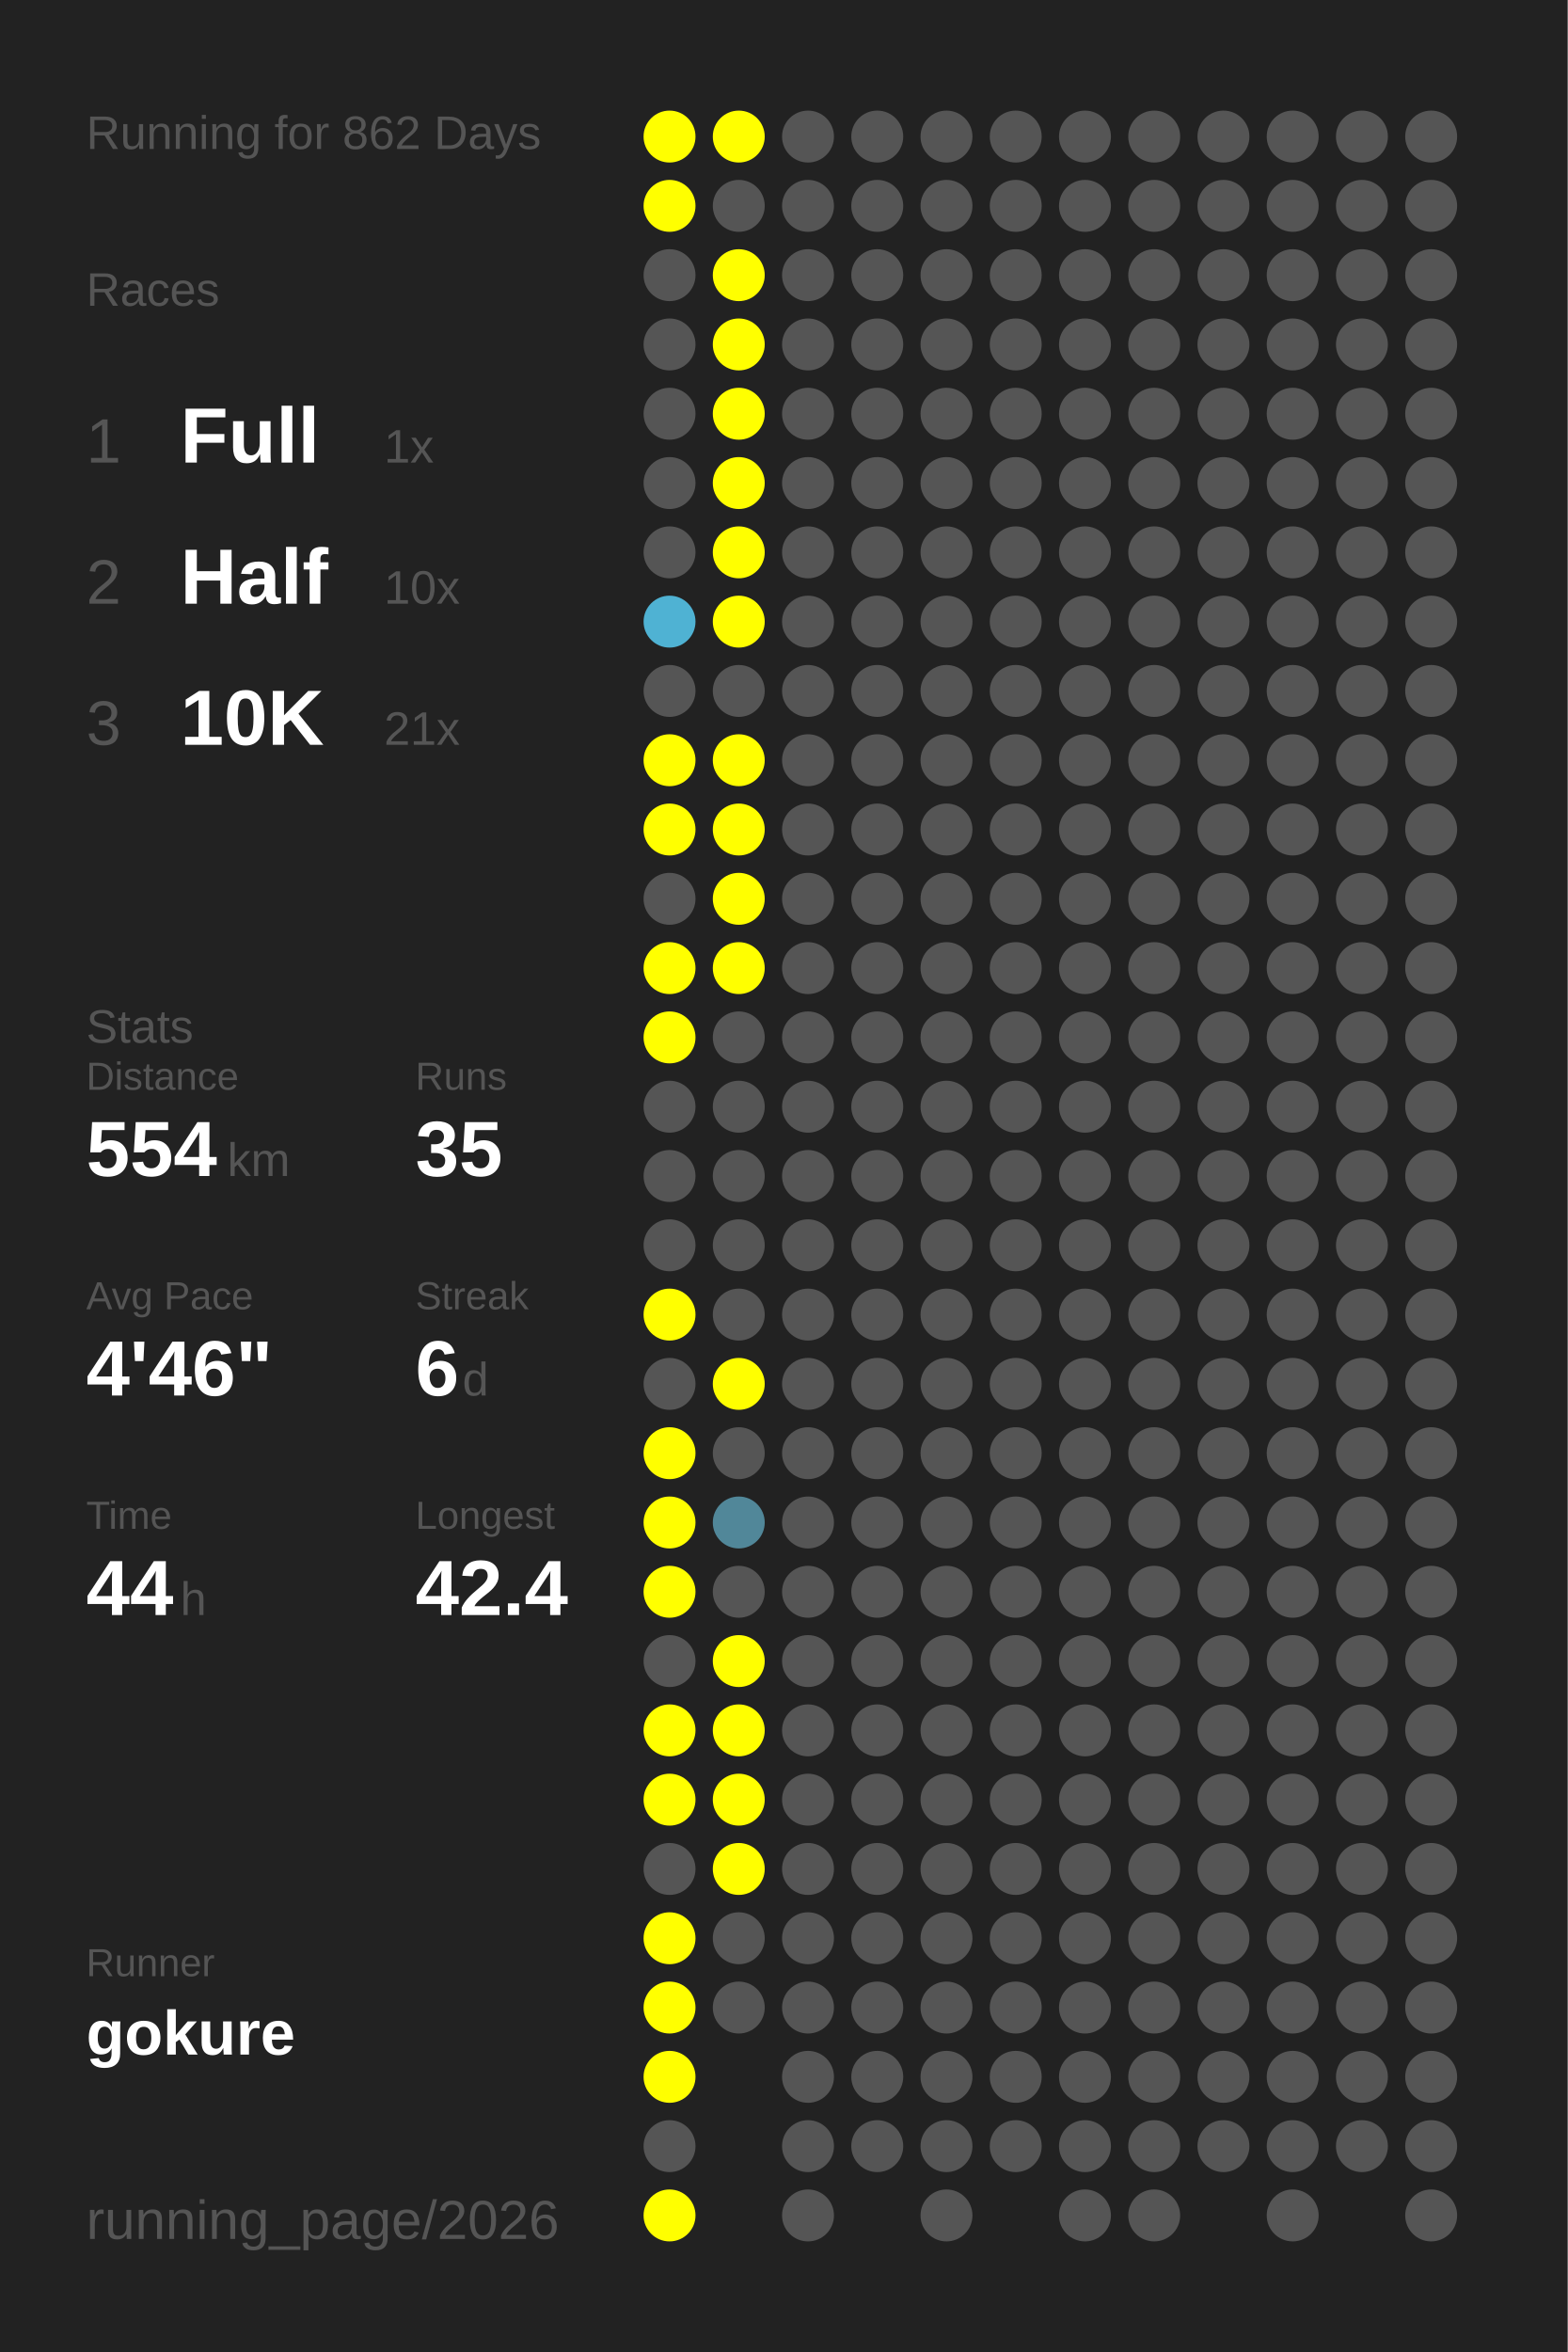
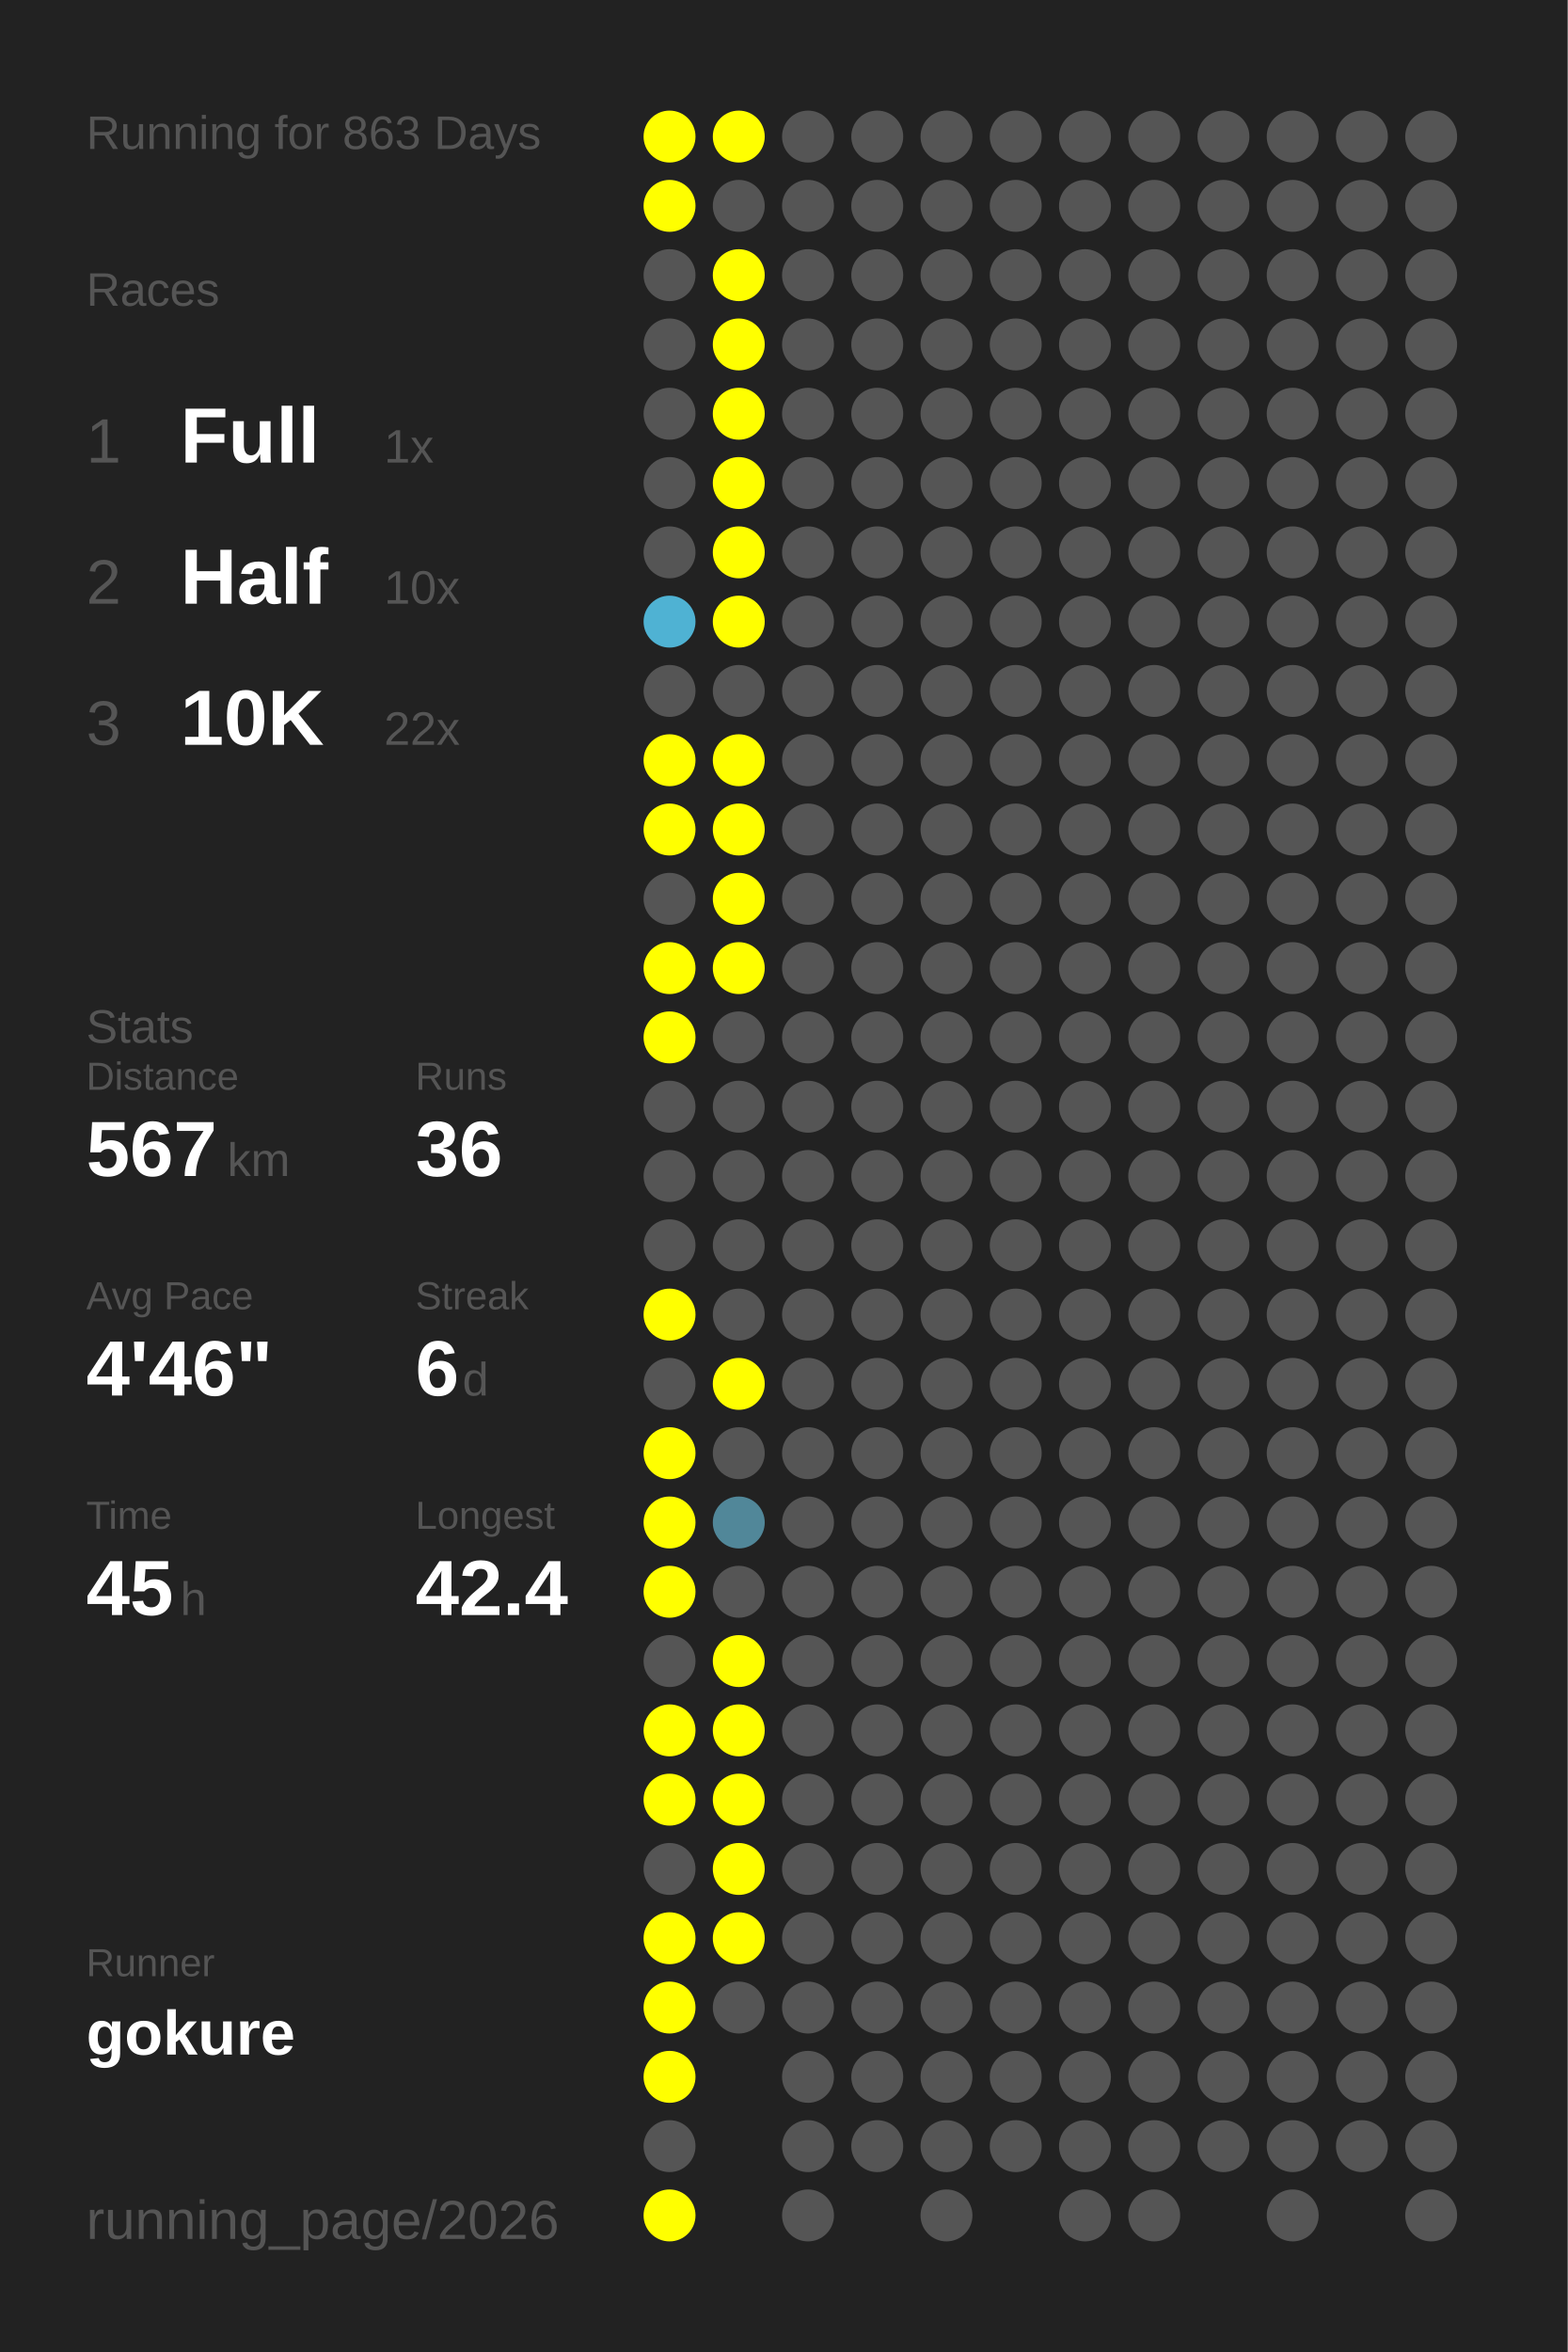
<svg xmlns="http://www.w3.org/2000/svg" baseProfile="full" height="300mm" version="1.1" viewBox="0,0,200,300" width="200mm">
  <defs />
  <rect fill="#222222" height="300" width="200" x="0" y="0" />
-   <text fill="#555555" style="font-size:6px; font-family:Arial;" x="11" y="19">Running for 862 Days</text>
+   <text fill="#555555" style="font-size:6px; font-family:Arial;" x="11" y="19">Running for 863 Days</text>
  <text fill="#555555" style="font-size:6px; font-family:Arial;" x="11" y="39">Races</text>
  <text fill="#555555" style="font-size:8px; font-family:Arial;" x="11" y="59">1</text>
  <text fill="#FFFFFF" style="font-size:10px; font-family:Arial; font-weight:bold;" x="23" y="59">Full</text>
  <text fill="#555555" style="font-size:6px; font-family:Arial;" x="49" y="59">1x</text>
  <text fill="#555555" style="font-size:8px; font-family:Arial;" x="11" y="77">2</text>
  <text fill="#FFFFFF" style="font-size:10px; font-family:Arial; font-weight:bold;" x="23" y="77">Half</text>
  <text fill="#555555" style="font-size:6px; font-family:Arial;" x="49" y="77">10x</text>
  <text fill="#555555" style="font-size:8px; font-family:Arial;" x="11" y="95">3</text>
  <text fill="#FFFFFF" style="font-size:10px; font-family:Arial; font-weight:bold;" x="23" y="95">10K</text>
-   <text fill="#555555" style="font-size:6px; font-family:Arial;" x="49" y="95">21x</text>
+   <text fill="#555555" style="font-size:6px; font-family:Arial;" x="49" y="95">22x</text>
  <text fill="#555555" style="font-size:6px; font-family:Arial;" x="11" y="133">Stats</text>
  <text fill="#555555" style="font-size:5px; font-family:Arial;" x="11" y="139">Distance</text>
-   <text fill="#FFFFFF" style="font-size:10px; font-family:Arial; font-weight:bold;" x="11" y="150">554</text>
+   <text fill="#FFFFFF" style="font-size:10px; font-family:Arial; font-weight:bold;" x="11" y="150">567</text>
  <text fill="#555555" style="font-size:6px; font-family:Arial;" x="29" y="150">km</text>
  <text fill="#555555" style="font-size:5px; font-family:Arial;" x="53" y="139">Runs</text>
-   <text fill="#FFFFFF" style="font-size:10px; font-family:Arial; font-weight:bold;" x="53" y="150">35</text>
+   <text fill="#FFFFFF" style="font-size:10px; font-family:Arial; font-weight:bold;" x="53" y="150">36</text>
  <text fill="#555555" style="font-size:5px; font-family:Arial;" x="11" y="167">Avg Pace</text>
  <text fill="#FFFFFF" style="font-size:10px; font-family:Arial; font-weight:bold;" x="11" y="178">4'46"</text>
  <text fill="#555555" style="font-size:5px; font-family:Arial;" x="53" y="167">Streak</text>
  <text fill="#FFFFFF" style="font-size:10px; font-family:Arial; font-weight:bold;" x="53" y="178">6</text>
  <text fill="#555555" style="font-size:6px; font-family:Arial;" x="59" y="178">d</text>
  <text fill="#555555" style="font-size:5px; font-family:Arial;" x="11" y="195">Time</text>
-   <text fill="#FFFFFF" style="font-size:10px; font-family:Arial; font-weight:bold;" x="11" y="206">44</text>
+   <text fill="#FFFFFF" style="font-size:10px; font-family:Arial; font-weight:bold;" x="11" y="206">45</text>
  <text fill="#555555" style="font-size:6px; font-family:Arial;" x="23" y="206">h</text>
  <text fill="#555555" style="font-size:5px; font-family:Arial;" x="53" y="195">Longest</text>
  <text fill="#FFFFFF" style="font-size:10px; font-family:Arial; font-weight:bold;" x="53" y="206">42.4</text>
  <text fill="#555555" style="font-size:5px; font-family:Arial;" x="11" y="252.065">Runner</text>
  <text fill="#FFFFFF" style="font-size:8px; font-family:Arial; font-weight:bold;" x="11" y="262.065">gokure</text>
  <text fill="#555555" style="font-size:7px; font-family:Arial;" x="11" y="285.581">running_page/2026</text>
  <circle cx="85.417" cy="17.419" fill="#FFFF00" r="3.312" />
  <circle cx="85.417" cy="26.258" fill="#FFFF00" r="3.312" />
  <circle cx="85.417" cy="35.097" fill="#555555" r="3.312" />
  <circle cx="85.417" cy="43.935" fill="#555555" r="3.312" />
  <circle cx="85.417" cy="52.774" fill="#555555" r="3.312" />
  <circle cx="85.417" cy="61.613" fill="#555555" r="3.312" />
  <circle cx="85.417" cy="70.452" fill="#555555" r="3.312" />
  <circle cx="85.417" cy="79.29" fill="#4fb2d3" r="3.312" />
  <circle cx="85.417" cy="88.129" fill="#555555" r="3.312" />
  <circle cx="85.417" cy="96.968" fill="#FFFF00" r="3.312" />
  <circle cx="85.417" cy="105.806" fill="#FFFF00" r="3.312" />
  <circle cx="85.417" cy="114.645" fill="#555555" r="3.312" />
  <circle cx="85.417" cy="123.484" fill="#FFFF00" r="3.312" />
  <circle cx="85.417" cy="132.323" fill="#FFFF00" r="3.312" />
  <circle cx="85.417" cy="141.161" fill="#555555" r="3.312" />
  <circle cx="85.417" cy="150" fill="#555555" r="3.312" />
  <circle cx="85.417" cy="158.839" fill="#555555" r="3.312" />
  <circle cx="85.417" cy="167.677" fill="#FFFF00" r="3.312" />
  <circle cx="85.417" cy="176.516" fill="#555555" r="3.312" />
  <circle cx="85.417" cy="185.355" fill="#FFFF00" r="3.312" />
  <circle cx="85.417" cy="194.194" fill="#FFFF00" r="3.312" />
  <circle cx="85.417" cy="203.032" fill="#FFFF00" r="3.312" />
  <circle cx="85.417" cy="211.871" fill="#555555" r="3.312" />
  <circle cx="85.417" cy="220.71" fill="#FFFF00" r="3.312" />
  <circle cx="85.417" cy="229.548" fill="#FFFF00" r="3.312" />
  <circle cx="85.417" cy="238.387" fill="#555555" r="3.312" />
  <circle cx="85.417" cy="247.226" fill="#FFFF00" r="3.312" />
  <circle cx="85.417" cy="256.065" fill="#FFFF00" r="3.312" />
  <circle cx="85.417" cy="264.903" fill="#FFFF00" r="3.312" />
  <circle cx="85.417" cy="273.742" fill="#555555" r="3.312" />
  <circle cx="85.417" cy="282.581" fill="#FFFF00" r="3.312" />
  <circle cx="94.25" cy="17.419" fill="#FFFF00" r="3.312" />
  <circle cx="94.25" cy="26.258" fill="#555555" r="3.312" />
  <circle cx="94.25" cy="35.097" fill="#FFFF00" r="3.312" />
  <circle cx="94.25" cy="43.935" fill="#FFFF00" r="3.312" />
  <circle cx="94.25" cy="52.774" fill="#FFFF00" r="3.312" />
  <circle cx="94.25" cy="61.613" fill="#FFFF00" r="3.312" />
  <circle cx="94.25" cy="70.452" fill="#FFFF00" r="3.312" />
  <circle cx="94.25" cy="79.29" fill="#FFFF00" r="3.312" />
  <circle cx="94.25" cy="88.129" fill="#555555" r="3.312" />
  <circle cx="94.25" cy="96.968" fill="#FFFF00" r="3.312" />
  <circle cx="94.25" cy="105.806" fill="#FFFF00" r="3.312" />
  <circle cx="94.25" cy="114.645" fill="#FFFF00" r="3.312" />
  <circle cx="94.25" cy="123.484" fill="#FFFF00" r="3.312" />
  <circle cx="94.25" cy="132.323" fill="#555555" r="3.312" />
  <circle cx="94.25" cy="141.161" fill="#555555" r="3.312" />
  <circle cx="94.25" cy="150" fill="#555555" r="3.312" />
  <circle cx="94.25" cy="158.839" fill="#555555" r="3.312" />
  <circle cx="94.25" cy="167.677" fill="#555555" r="3.312" />
  <circle cx="94.25" cy="176.516" fill="#FFFF00" r="3.312" />
  <circle cx="94.25" cy="185.355" fill="#555555" r="3.312" />
  <circle cx="94.25" cy="194.194" fill="#518799" r="3.312" />
  <circle cx="94.25" cy="203.032" fill="#555555" r="3.312" />
  <circle cx="94.25" cy="211.871" fill="#FFFF00" r="3.312" />
  <circle cx="94.25" cy="220.71" fill="#FFFF00" r="3.312" />
  <circle cx="94.25" cy="229.548" fill="#FFFF00" r="3.312" />
  <circle cx="94.25" cy="238.387" fill="#FFFF00" r="3.312" />
-   <circle cx="94.25" cy="247.226" fill="#555555" r="3.312" />
+   <circle cx="94.25" cy="247.226" fill="#FFFF00" r="3.312" />
  <circle cx="94.25" cy="256.065" fill="#555555" r="3.312" />
  <circle cx="103.083" cy="17.419" fill="#555555" r="3.312" />
  <circle cx="103.083" cy="26.258" fill="#555555" r="3.312" />
  <circle cx="103.083" cy="35.097" fill="#555555" r="3.312" />
  <circle cx="103.083" cy="43.935" fill="#555555" r="3.312" />
  <circle cx="103.083" cy="52.774" fill="#555555" r="3.312" />
  <circle cx="103.083" cy="61.613" fill="#555555" r="3.312" />
  <circle cx="103.083" cy="70.452" fill="#555555" r="3.312" />
  <circle cx="103.083" cy="79.29" fill="#555555" r="3.312" />
  <circle cx="103.083" cy="88.129" fill="#555555" r="3.312" />
  <circle cx="103.083" cy="96.968" fill="#555555" r="3.312" />
  <circle cx="103.083" cy="105.806" fill="#555555" r="3.312" />
  <circle cx="103.083" cy="114.645" fill="#555555" r="3.312" />
  <circle cx="103.083" cy="123.484" fill="#555555" r="3.312" />
  <circle cx="103.083" cy="132.323" fill="#555555" r="3.312" />
  <circle cx="103.083" cy="141.161" fill="#555555" r="3.312" />
  <circle cx="103.083" cy="150" fill="#555555" r="3.312" />
  <circle cx="103.083" cy="158.839" fill="#555555" r="3.312" />
  <circle cx="103.083" cy="167.677" fill="#555555" r="3.312" />
  <circle cx="103.083" cy="176.516" fill="#555555" r="3.312" />
  <circle cx="103.083" cy="185.355" fill="#555555" r="3.312" />
  <circle cx="103.083" cy="194.194" fill="#555555" r="3.312" />
  <circle cx="103.083" cy="203.032" fill="#555555" r="3.312" />
  <circle cx="103.083" cy="211.871" fill="#555555" r="3.312" />
  <circle cx="103.083" cy="220.71" fill="#555555" r="3.312" />
  <circle cx="103.083" cy="229.548" fill="#555555" r="3.312" />
  <circle cx="103.083" cy="238.387" fill="#555555" r="3.312" />
  <circle cx="103.083" cy="247.226" fill="#555555" r="3.312" />
  <circle cx="103.083" cy="256.065" fill="#555555" r="3.312" />
  <circle cx="103.083" cy="264.903" fill="#555555" r="3.312" />
  <circle cx="103.083" cy="273.742" fill="#555555" r="3.312" />
  <circle cx="103.083" cy="282.581" fill="#555555" r="3.312" />
  <circle cx="111.917" cy="17.419" fill="#555555" r="3.312" />
  <circle cx="111.917" cy="26.258" fill="#555555" r="3.312" />
  <circle cx="111.917" cy="35.097" fill="#555555" r="3.312" />
  <circle cx="111.917" cy="43.935" fill="#555555" r="3.312" />
  <circle cx="111.917" cy="52.774" fill="#555555" r="3.312" />
  <circle cx="111.917" cy="61.613" fill="#555555" r="3.312" />
  <circle cx="111.917" cy="70.452" fill="#555555" r="3.312" />
  <circle cx="111.917" cy="79.29" fill="#555555" r="3.312" />
  <circle cx="111.917" cy="88.129" fill="#555555" r="3.312" />
  <circle cx="111.917" cy="96.968" fill="#555555" r="3.312" />
  <circle cx="111.917" cy="105.806" fill="#555555" r="3.312" />
  <circle cx="111.917" cy="114.645" fill="#555555" r="3.312" />
  <circle cx="111.917" cy="123.484" fill="#555555" r="3.312" />
  <circle cx="111.917" cy="132.323" fill="#555555" r="3.312" />
  <circle cx="111.917" cy="141.161" fill="#555555" r="3.312" />
  <circle cx="111.917" cy="150" fill="#555555" r="3.312" />
  <circle cx="111.917" cy="158.839" fill="#555555" r="3.312" />
  <circle cx="111.917" cy="167.677" fill="#555555" r="3.312" />
  <circle cx="111.917" cy="176.516" fill="#555555" r="3.312" />
  <circle cx="111.917" cy="185.355" fill="#555555" r="3.312" />
  <circle cx="111.917" cy="194.194" fill="#555555" r="3.312" />
  <circle cx="111.917" cy="203.032" fill="#555555" r="3.312" />
  <circle cx="111.917" cy="211.871" fill="#555555" r="3.312" />
  <circle cx="111.917" cy="220.71" fill="#555555" r="3.312" />
  <circle cx="111.917" cy="229.548" fill="#555555" r="3.312" />
  <circle cx="111.917" cy="238.387" fill="#555555" r="3.312" />
  <circle cx="111.917" cy="247.226" fill="#555555" r="3.312" />
  <circle cx="111.917" cy="256.065" fill="#555555" r="3.312" />
  <circle cx="111.917" cy="264.903" fill="#555555" r="3.312" />
  <circle cx="111.917" cy="273.742" fill="#555555" r="3.312" />
  <circle cx="120.75" cy="17.419" fill="#555555" r="3.312" />
  <circle cx="120.75" cy="26.258" fill="#555555" r="3.312" />
  <circle cx="120.75" cy="35.097" fill="#555555" r="3.312" />
  <circle cx="120.75" cy="43.935" fill="#555555" r="3.312" />
  <circle cx="120.75" cy="52.774" fill="#555555" r="3.312" />
  <circle cx="120.75" cy="61.613" fill="#555555" r="3.312" />
  <circle cx="120.75" cy="70.452" fill="#555555" r="3.312" />
  <circle cx="120.75" cy="79.29" fill="#555555" r="3.312" />
  <circle cx="120.75" cy="88.129" fill="#555555" r="3.312" />
  <circle cx="120.75" cy="96.968" fill="#555555" r="3.312" />
  <circle cx="120.75" cy="105.806" fill="#555555" r="3.312" />
  <circle cx="120.75" cy="114.645" fill="#555555" r="3.312" />
  <circle cx="120.75" cy="123.484" fill="#555555" r="3.312" />
  <circle cx="120.75" cy="132.323" fill="#555555" r="3.312" />
  <circle cx="120.75" cy="141.161" fill="#555555" r="3.312" />
  <circle cx="120.75" cy="150" fill="#555555" r="3.312" />
  <circle cx="120.75" cy="158.839" fill="#555555" r="3.312" />
  <circle cx="120.75" cy="167.677" fill="#555555" r="3.312" />
  <circle cx="120.75" cy="176.516" fill="#555555" r="3.312" />
  <circle cx="120.75" cy="185.355" fill="#555555" r="3.312" />
  <circle cx="120.75" cy="194.194" fill="#555555" r="3.312" />
  <circle cx="120.75" cy="203.032" fill="#555555" r="3.312" />
  <circle cx="120.75" cy="211.871" fill="#555555" r="3.312" />
  <circle cx="120.75" cy="220.71" fill="#555555" r="3.312" />
  <circle cx="120.75" cy="229.548" fill="#555555" r="3.312" />
  <circle cx="120.75" cy="238.387" fill="#555555" r="3.312" />
  <circle cx="120.75" cy="247.226" fill="#555555" r="3.312" />
  <circle cx="120.75" cy="256.065" fill="#555555" r="3.312" />
  <circle cx="120.75" cy="264.903" fill="#555555" r="3.312" />
  <circle cx="120.75" cy="273.742" fill="#555555" r="3.312" />
  <circle cx="120.75" cy="282.581" fill="#555555" r="3.312" />
  <circle cx="129.583" cy="17.419" fill="#555555" r="3.312" />
  <circle cx="129.583" cy="26.258" fill="#555555" r="3.312" />
  <circle cx="129.583" cy="35.097" fill="#555555" r="3.312" />
  <circle cx="129.583" cy="43.935" fill="#555555" r="3.312" />
  <circle cx="129.583" cy="52.774" fill="#555555" r="3.312" />
  <circle cx="129.583" cy="61.613" fill="#555555" r="3.312" />
  <circle cx="129.583" cy="70.452" fill="#555555" r="3.312" />
  <circle cx="129.583" cy="79.29" fill="#555555" r="3.312" />
  <circle cx="129.583" cy="88.129" fill="#555555" r="3.312" />
  <circle cx="129.583" cy="96.968" fill="#555555" r="3.312" />
  <circle cx="129.583" cy="105.806" fill="#555555" r="3.312" />
  <circle cx="129.583" cy="114.645" fill="#555555" r="3.312" />
  <circle cx="129.583" cy="123.484" fill="#555555" r="3.312" />
  <circle cx="129.583" cy="132.323" fill="#555555" r="3.312" />
  <circle cx="129.583" cy="141.161" fill="#555555" r="3.312" />
  <circle cx="129.583" cy="150" fill="#555555" r="3.312" />
  <circle cx="129.583" cy="158.839" fill="#555555" r="3.312" />
  <circle cx="129.583" cy="167.677" fill="#555555" r="3.312" />
  <circle cx="129.583" cy="176.516" fill="#555555" r="3.312" />
  <circle cx="129.583" cy="185.355" fill="#555555" r="3.312" />
  <circle cx="129.583" cy="194.194" fill="#555555" r="3.312" />
  <circle cx="129.583" cy="203.032" fill="#555555" r="3.312" />
  <circle cx="129.583" cy="211.871" fill="#555555" r="3.312" />
  <circle cx="129.583" cy="220.71" fill="#555555" r="3.312" />
  <circle cx="129.583" cy="229.548" fill="#555555" r="3.312" />
  <circle cx="129.583" cy="238.387" fill="#555555" r="3.312" />
  <circle cx="129.583" cy="247.226" fill="#555555" r="3.312" />
  <circle cx="129.583" cy="256.065" fill="#555555" r="3.312" />
  <circle cx="129.583" cy="264.903" fill="#555555" r="3.312" />
  <circle cx="129.583" cy="273.742" fill="#555555" r="3.312" />
  <circle cx="138.417" cy="17.419" fill="#555555" r="3.312" />
  <circle cx="138.417" cy="26.258" fill="#555555" r="3.312" />
  <circle cx="138.417" cy="35.097" fill="#555555" r="3.312" />
  <circle cx="138.417" cy="43.935" fill="#555555" r="3.312" />
  <circle cx="138.417" cy="52.774" fill="#555555" r="3.312" />
  <circle cx="138.417" cy="61.613" fill="#555555" r="3.312" />
  <circle cx="138.417" cy="70.452" fill="#555555" r="3.312" />
  <circle cx="138.417" cy="79.29" fill="#555555" r="3.312" />
  <circle cx="138.417" cy="88.129" fill="#555555" r="3.312" />
  <circle cx="138.417" cy="96.968" fill="#555555" r="3.312" />
  <circle cx="138.417" cy="105.806" fill="#555555" r="3.312" />
  <circle cx="138.417" cy="114.645" fill="#555555" r="3.312" />
  <circle cx="138.417" cy="123.484" fill="#555555" r="3.312" />
  <circle cx="138.417" cy="132.323" fill="#555555" r="3.312" />
  <circle cx="138.417" cy="141.161" fill="#555555" r="3.312" />
  <circle cx="138.417" cy="150" fill="#555555" r="3.312" />
  <circle cx="138.417" cy="158.839" fill="#555555" r="3.312" />
  <circle cx="138.417" cy="167.677" fill="#555555" r="3.312" />
  <circle cx="138.417" cy="176.516" fill="#555555" r="3.312" />
  <circle cx="138.417" cy="185.355" fill="#555555" r="3.312" />
  <circle cx="138.417" cy="194.194" fill="#555555" r="3.312" />
  <circle cx="138.417" cy="203.032" fill="#555555" r="3.312" />
  <circle cx="138.417" cy="211.871" fill="#555555" r="3.312" />
  <circle cx="138.417" cy="220.71" fill="#555555" r="3.312" />
  <circle cx="138.417" cy="229.548" fill="#555555" r="3.312" />
  <circle cx="138.417" cy="238.387" fill="#555555" r="3.312" />
  <circle cx="138.417" cy="247.226" fill="#555555" r="3.312" />
  <circle cx="138.417" cy="256.065" fill="#555555" r="3.312" />
  <circle cx="138.417" cy="264.903" fill="#555555" r="3.312" />
  <circle cx="138.417" cy="273.742" fill="#555555" r="3.312" />
  <circle cx="138.417" cy="282.581" fill="#555555" r="3.312" />
  <circle cx="147.25" cy="17.419" fill="#555555" r="3.312" />
  <circle cx="147.25" cy="26.258" fill="#555555" r="3.312" />
  <circle cx="147.25" cy="35.097" fill="#555555" r="3.312" />
  <circle cx="147.25" cy="43.935" fill="#555555" r="3.312" />
  <circle cx="147.25" cy="52.774" fill="#555555" r="3.312" />
  <circle cx="147.25" cy="61.613" fill="#555555" r="3.312" />
  <circle cx="147.25" cy="70.452" fill="#555555" r="3.312" />
  <circle cx="147.25" cy="79.29" fill="#555555" r="3.312" />
  <circle cx="147.25" cy="88.129" fill="#555555" r="3.312" />
  <circle cx="147.25" cy="96.968" fill="#555555" r="3.312" />
  <circle cx="147.25" cy="105.806" fill="#555555" r="3.312" />
  <circle cx="147.25" cy="114.645" fill="#555555" r="3.312" />
  <circle cx="147.25" cy="123.484" fill="#555555" r="3.312" />
  <circle cx="147.25" cy="132.323" fill="#555555" r="3.312" />
  <circle cx="147.25" cy="141.161" fill="#555555" r="3.312" />
  <circle cx="147.25" cy="150" fill="#555555" r="3.312" />
  <circle cx="147.25" cy="158.839" fill="#555555" r="3.312" />
  <circle cx="147.25" cy="167.677" fill="#555555" r="3.312" />
  <circle cx="147.25" cy="176.516" fill="#555555" r="3.312" />
  <circle cx="147.25" cy="185.355" fill="#555555" r="3.312" />
  <circle cx="147.25" cy="194.194" fill="#555555" r="3.312" />
  <circle cx="147.25" cy="203.032" fill="#555555" r="3.312" />
  <circle cx="147.25" cy="211.871" fill="#555555" r="3.312" />
  <circle cx="147.25" cy="220.71" fill="#555555" r="3.312" />
  <circle cx="147.25" cy="229.548" fill="#555555" r="3.312" />
  <circle cx="147.25" cy="238.387" fill="#555555" r="3.312" />
  <circle cx="147.25" cy="247.226" fill="#555555" r="3.312" />
  <circle cx="147.25" cy="256.065" fill="#555555" r="3.312" />
  <circle cx="147.25" cy="264.903" fill="#555555" r="3.312" />
  <circle cx="147.25" cy="273.742" fill="#555555" r="3.312" />
  <circle cx="147.25" cy="282.581" fill="#555555" r="3.312" />
  <circle cx="156.083" cy="17.419" fill="#555555" r="3.312" />
  <circle cx="156.083" cy="26.258" fill="#555555" r="3.312" />
  <circle cx="156.083" cy="35.097" fill="#555555" r="3.312" />
  <circle cx="156.083" cy="43.935" fill="#555555" r="3.312" />
  <circle cx="156.083" cy="52.774" fill="#555555" r="3.312" />
  <circle cx="156.083" cy="61.613" fill="#555555" r="3.312" />
  <circle cx="156.083" cy="70.452" fill="#555555" r="3.312" />
  <circle cx="156.083" cy="79.29" fill="#555555" r="3.312" />
  <circle cx="156.083" cy="88.129" fill="#555555" r="3.312" />
  <circle cx="156.083" cy="96.968" fill="#555555" r="3.312" />
  <circle cx="156.083" cy="105.806" fill="#555555" r="3.312" />
  <circle cx="156.083" cy="114.645" fill="#555555" r="3.312" />
  <circle cx="156.083" cy="123.484" fill="#555555" r="3.312" />
  <circle cx="156.083" cy="132.323" fill="#555555" r="3.312" />
  <circle cx="156.083" cy="141.161" fill="#555555" r="3.312" />
  <circle cx="156.083" cy="150" fill="#555555" r="3.312" />
  <circle cx="156.083" cy="158.839" fill="#555555" r="3.312" />
  <circle cx="156.083" cy="167.677" fill="#555555" r="3.312" />
  <circle cx="156.083" cy="176.516" fill="#555555" r="3.312" />
  <circle cx="156.083" cy="185.355" fill="#555555" r="3.312" />
  <circle cx="156.083" cy="194.194" fill="#555555" r="3.312" />
  <circle cx="156.083" cy="203.032" fill="#555555" r="3.312" />
  <circle cx="156.083" cy="211.871" fill="#555555" r="3.312" />
  <circle cx="156.083" cy="220.71" fill="#555555" r="3.312" />
  <circle cx="156.083" cy="229.548" fill="#555555" r="3.312" />
  <circle cx="156.083" cy="238.387" fill="#555555" r="3.312" />
  <circle cx="156.083" cy="247.226" fill="#555555" r="3.312" />
  <circle cx="156.083" cy="256.065" fill="#555555" r="3.312" />
  <circle cx="156.083" cy="264.903" fill="#555555" r="3.312" />
  <circle cx="156.083" cy="273.742" fill="#555555" r="3.312" />
  <circle cx="164.917" cy="17.419" fill="#555555" r="3.312" />
  <circle cx="164.917" cy="26.258" fill="#555555" r="3.312" />
  <circle cx="164.917" cy="35.097" fill="#555555" r="3.312" />
  <circle cx="164.917" cy="43.935" fill="#555555" r="3.312" />
  <circle cx="164.917" cy="52.774" fill="#555555" r="3.312" />
  <circle cx="164.917" cy="61.613" fill="#555555" r="3.312" />
  <circle cx="164.917" cy="70.452" fill="#555555" r="3.312" />
  <circle cx="164.917" cy="79.29" fill="#555555" r="3.312" />
  <circle cx="164.917" cy="88.129" fill="#555555" r="3.312" />
  <circle cx="164.917" cy="96.968" fill="#555555" r="3.312" />
  <circle cx="164.917" cy="105.806" fill="#555555" r="3.312" />
  <circle cx="164.917" cy="114.645" fill="#555555" r="3.312" />
  <circle cx="164.917" cy="123.484" fill="#555555" r="3.312" />
  <circle cx="164.917" cy="132.323" fill="#555555" r="3.312" />
  <circle cx="164.917" cy="141.161" fill="#555555" r="3.312" />
  <circle cx="164.917" cy="150" fill="#555555" r="3.312" />
  <circle cx="164.917" cy="158.839" fill="#555555" r="3.312" />
  <circle cx="164.917" cy="167.677" fill="#555555" r="3.312" />
  <circle cx="164.917" cy="176.516" fill="#555555" r="3.312" />
  <circle cx="164.917" cy="185.355" fill="#555555" r="3.312" />
  <circle cx="164.917" cy="194.194" fill="#555555" r="3.312" />
  <circle cx="164.917" cy="203.032" fill="#555555" r="3.312" />
  <circle cx="164.917" cy="211.871" fill="#555555" r="3.312" />
  <circle cx="164.917" cy="220.71" fill="#555555" r="3.312" />
  <circle cx="164.917" cy="229.548" fill="#555555" r="3.312" />
  <circle cx="164.917" cy="238.387" fill="#555555" r="3.312" />
  <circle cx="164.917" cy="247.226" fill="#555555" r="3.312" />
  <circle cx="164.917" cy="256.065" fill="#555555" r="3.312" />
  <circle cx="164.917" cy="264.903" fill="#555555" r="3.312" />
  <circle cx="164.917" cy="273.742" fill="#555555" r="3.312" />
  <circle cx="164.917" cy="282.581" fill="#555555" r="3.312" />
  <circle cx="173.75" cy="17.419" fill="#555555" r="3.312" />
  <circle cx="173.75" cy="26.258" fill="#555555" r="3.312" />
  <circle cx="173.75" cy="35.097" fill="#555555" r="3.312" />
  <circle cx="173.75" cy="43.935" fill="#555555" r="3.312" />
  <circle cx="173.75" cy="52.774" fill="#555555" r="3.312" />
  <circle cx="173.75" cy="61.613" fill="#555555" r="3.312" />
  <circle cx="173.75" cy="70.452" fill="#555555" r="3.312" />
  <circle cx="173.75" cy="79.29" fill="#555555" r="3.312" />
  <circle cx="173.75" cy="88.129" fill="#555555" r="3.312" />
  <circle cx="173.75" cy="96.968" fill="#555555" r="3.312" />
  <circle cx="173.75" cy="105.806" fill="#555555" r="3.312" />
  <circle cx="173.75" cy="114.645" fill="#555555" r="3.312" />
  <circle cx="173.75" cy="123.484" fill="#555555" r="3.312" />
  <circle cx="173.75" cy="132.323" fill="#555555" r="3.312" />
  <circle cx="173.75" cy="141.161" fill="#555555" r="3.312" />
  <circle cx="173.75" cy="150" fill="#555555" r="3.312" />
  <circle cx="173.75" cy="158.839" fill="#555555" r="3.312" />
  <circle cx="173.75" cy="167.677" fill="#555555" r="3.312" />
  <circle cx="173.75" cy="176.516" fill="#555555" r="3.312" />
  <circle cx="173.75" cy="185.355" fill="#555555" r="3.312" />
  <circle cx="173.75" cy="194.194" fill="#555555" r="3.312" />
  <circle cx="173.75" cy="203.032" fill="#555555" r="3.312" />
  <circle cx="173.75" cy="211.871" fill="#555555" r="3.312" />
  <circle cx="173.75" cy="220.71" fill="#555555" r="3.312" />
  <circle cx="173.75" cy="229.548" fill="#555555" r="3.312" />
  <circle cx="173.75" cy="238.387" fill="#555555" r="3.312" />
  <circle cx="173.75" cy="247.226" fill="#555555" r="3.312" />
  <circle cx="173.75" cy="256.065" fill="#555555" r="3.312" />
  <circle cx="173.75" cy="264.903" fill="#555555" r="3.312" />
  <circle cx="173.75" cy="273.742" fill="#555555" r="3.312" />
  <circle cx="182.583" cy="17.419" fill="#555555" r="3.312" />
  <circle cx="182.583" cy="26.258" fill="#555555" r="3.312" />
  <circle cx="182.583" cy="35.097" fill="#555555" r="3.312" />
  <circle cx="182.583" cy="43.935" fill="#555555" r="3.312" />
  <circle cx="182.583" cy="52.774" fill="#555555" r="3.312" />
  <circle cx="182.583" cy="61.613" fill="#555555" r="3.312" />
  <circle cx="182.583" cy="70.452" fill="#555555" r="3.312" />
  <circle cx="182.583" cy="79.29" fill="#555555" r="3.312" />
  <circle cx="182.583" cy="88.129" fill="#555555" r="3.312" />
  <circle cx="182.583" cy="96.968" fill="#555555" r="3.312" />
  <circle cx="182.583" cy="105.806" fill="#555555" r="3.312" />
  <circle cx="182.583" cy="114.645" fill="#555555" r="3.312" />
  <circle cx="182.583" cy="123.484" fill="#555555" r="3.312" />
  <circle cx="182.583" cy="132.323" fill="#555555" r="3.312" />
  <circle cx="182.583" cy="141.161" fill="#555555" r="3.312" />
  <circle cx="182.583" cy="150" fill="#555555" r="3.312" />
  <circle cx="182.583" cy="158.839" fill="#555555" r="3.312" />
  <circle cx="182.583" cy="167.677" fill="#555555" r="3.312" />
  <circle cx="182.583" cy="176.516" fill="#555555" r="3.312" />
  <circle cx="182.583" cy="185.355" fill="#555555" r="3.312" />
  <circle cx="182.583" cy="194.194" fill="#555555" r="3.312" />
  <circle cx="182.583" cy="203.032" fill="#555555" r="3.312" />
  <circle cx="182.583" cy="211.871" fill="#555555" r="3.312" />
  <circle cx="182.583" cy="220.71" fill="#555555" r="3.312" />
  <circle cx="182.583" cy="229.548" fill="#555555" r="3.312" />
  <circle cx="182.583" cy="238.387" fill="#555555" r="3.312" />
  <circle cx="182.583" cy="247.226" fill="#555555" r="3.312" />
  <circle cx="182.583" cy="256.065" fill="#555555" r="3.312" />
  <circle cx="182.583" cy="264.903" fill="#555555" r="3.312" />
  <circle cx="182.583" cy="273.742" fill="#555555" r="3.312" />
  <circle cx="182.583" cy="282.581" fill="#555555" r="3.312" />
</svg>
